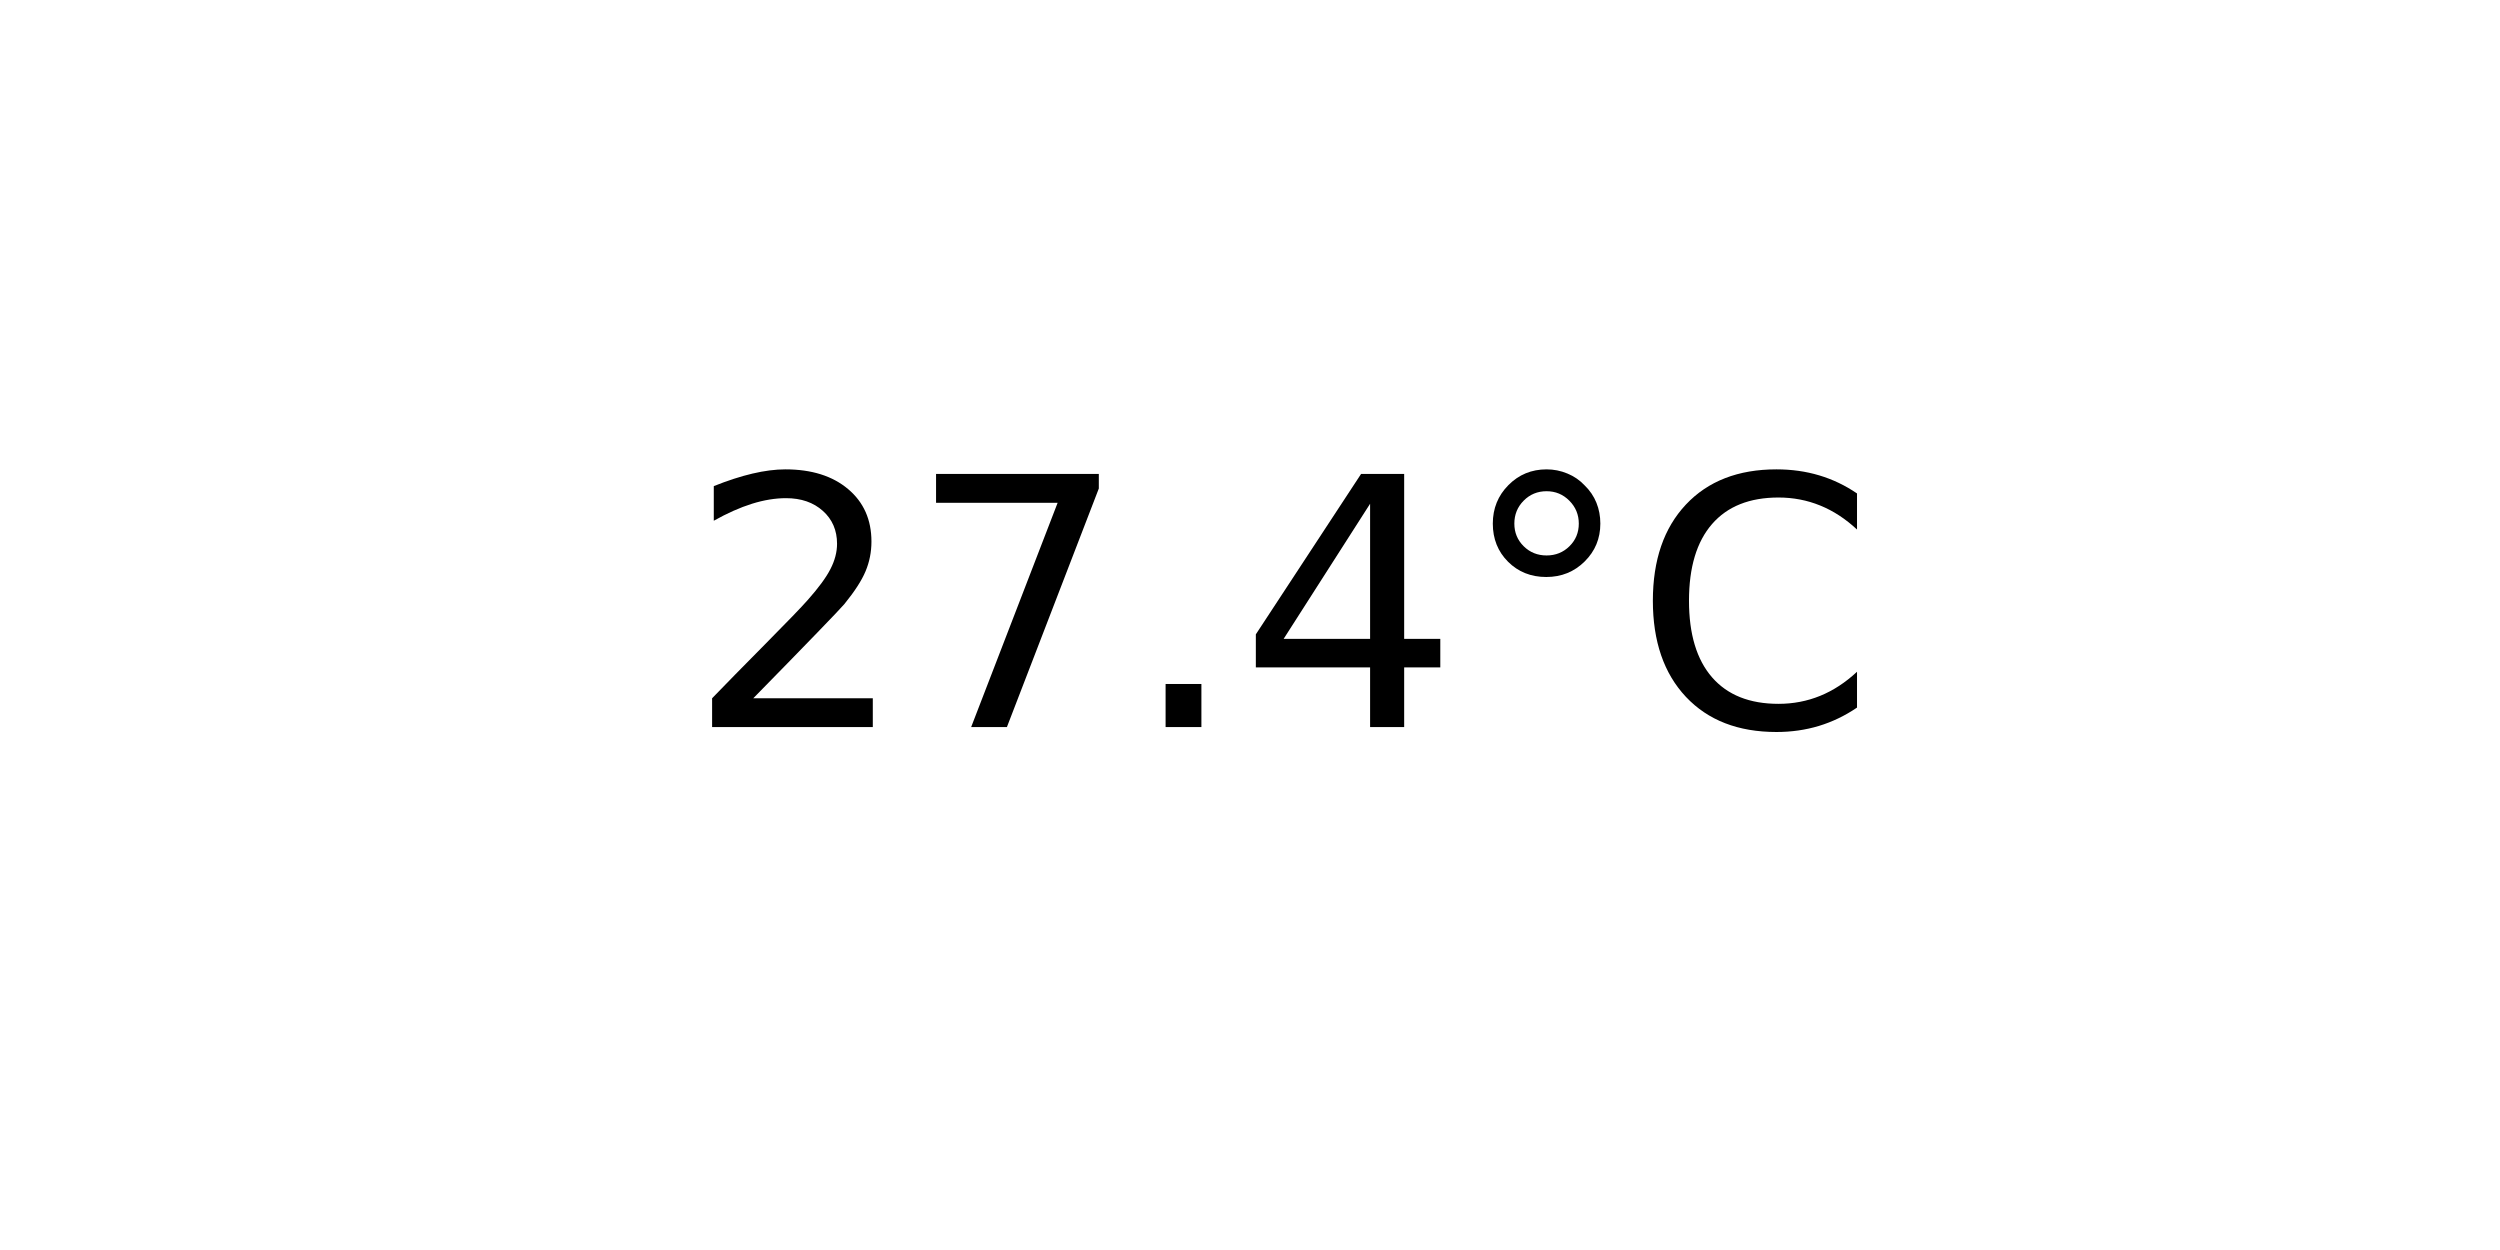
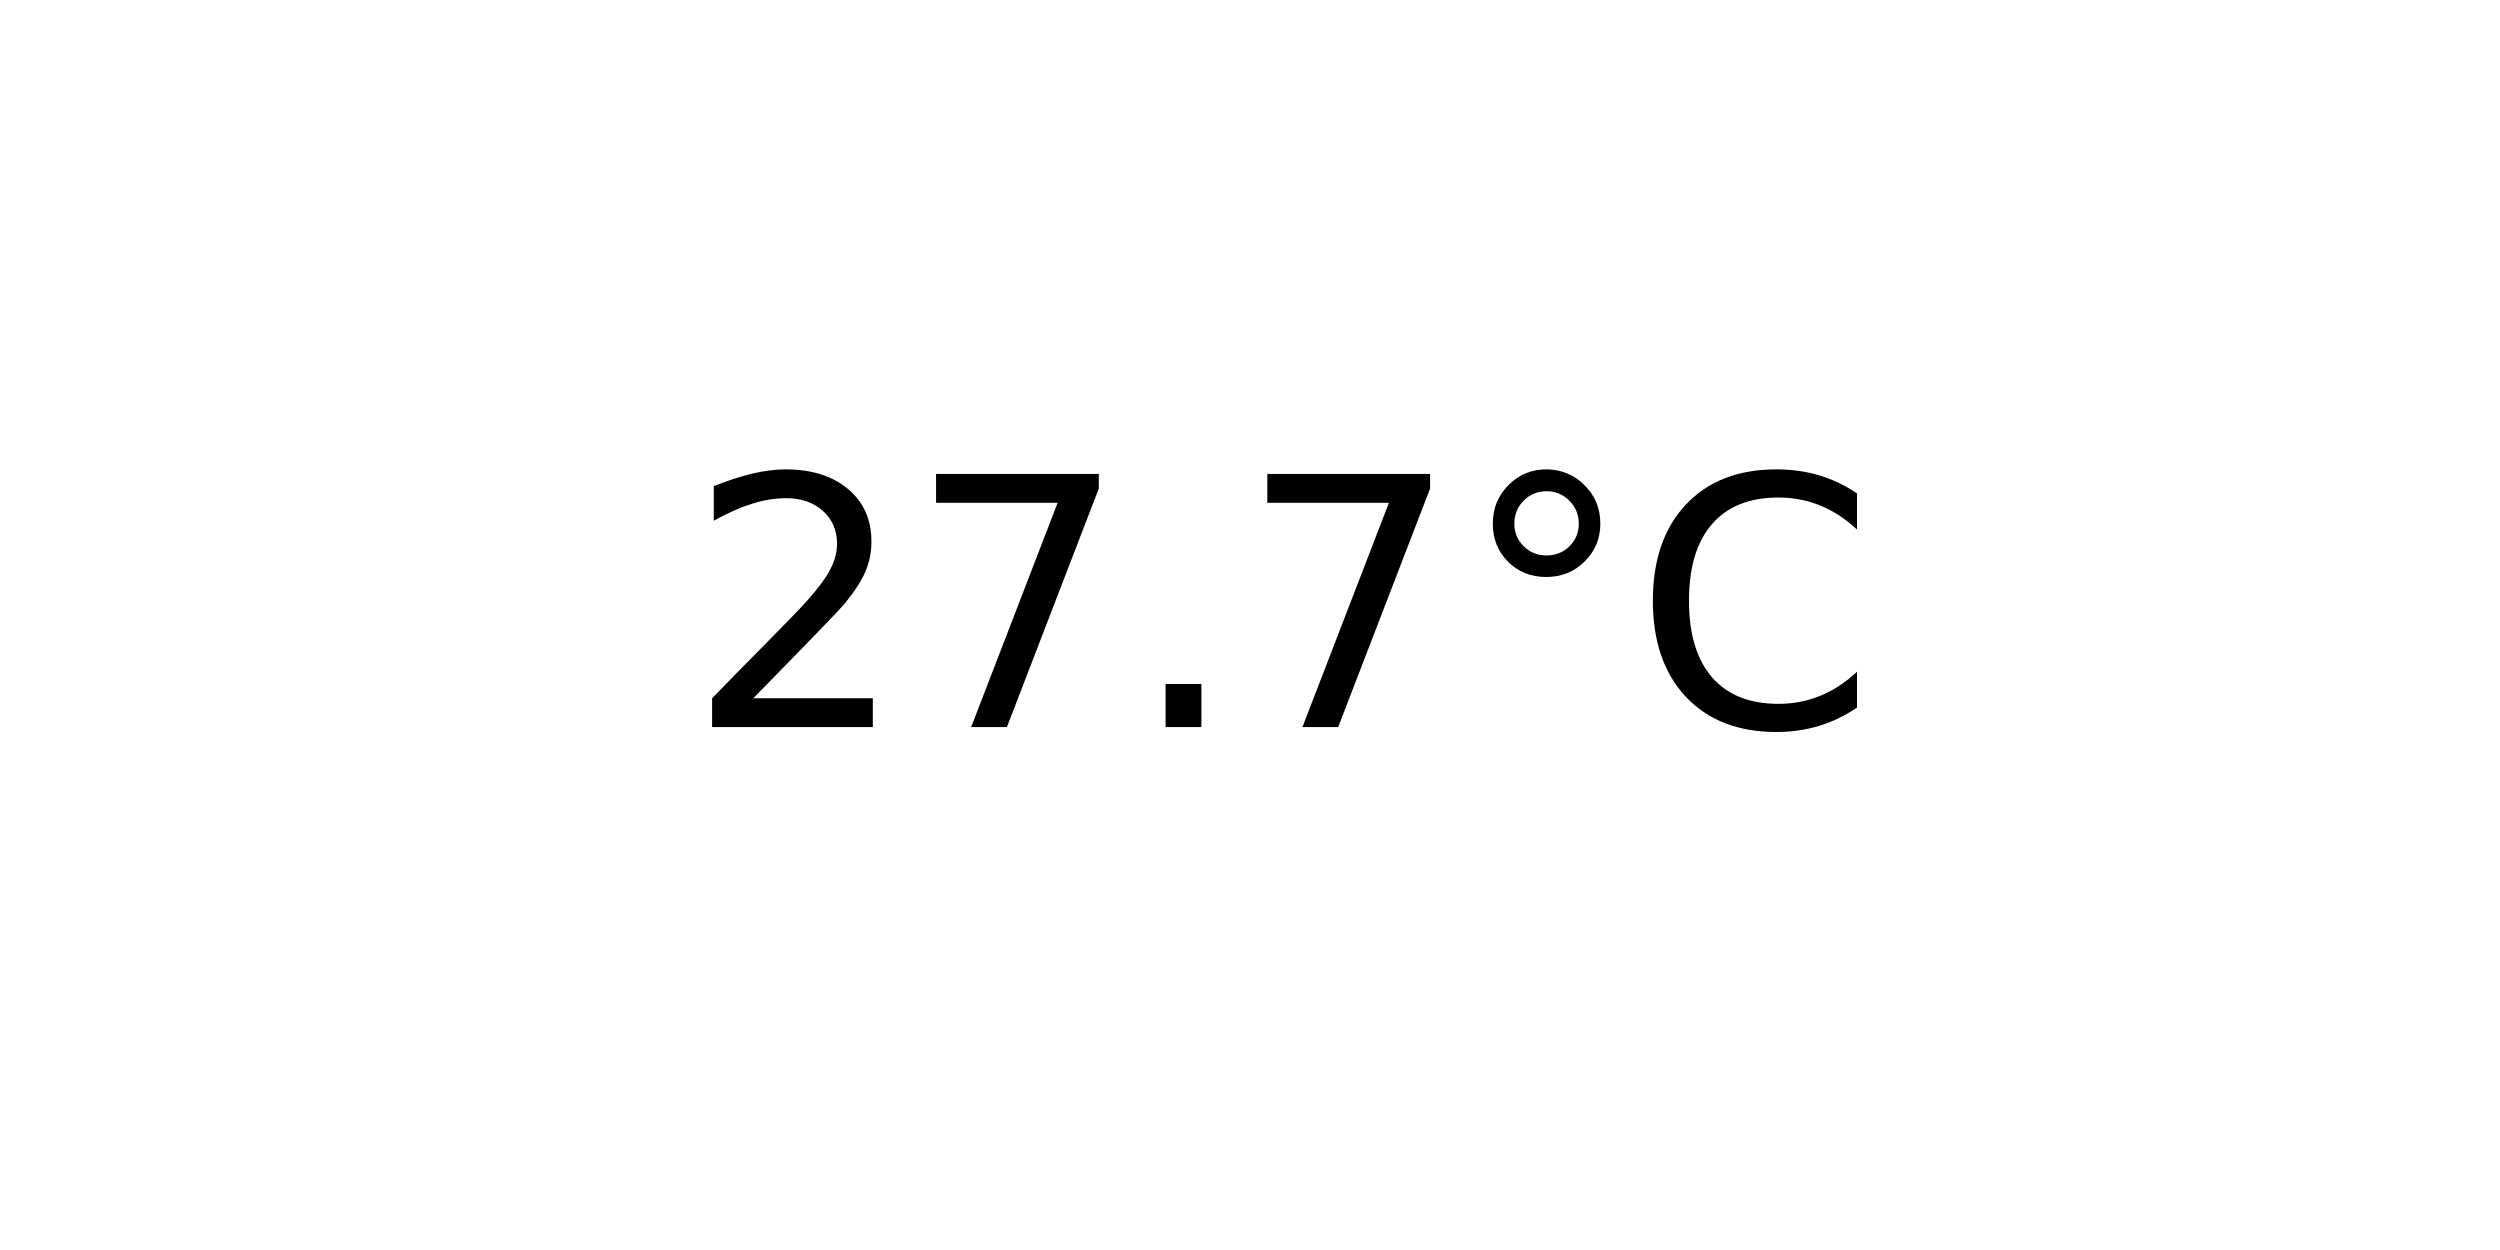
<svg xmlns="http://www.w3.org/2000/svg" xmlns:xlink="http://www.w3.org/1999/xlink" width="72pt" height="36pt" viewBox="0 0 72 36" version="1.1">
  <defs>
    <style type="text/css">*{stroke-linejoin: round; stroke-linecap: butt}</style>
  </defs>
  <g id="figure_1">
    <g id="axes_1">
      <g id="text_1">
        <g transform="translate(19.77578 20.93937) scale(0.1 -0.1)">
          <defs>
            <path id="DejaVuSans-32" d="M 1228 531  L 3431 531  L 3431 0  L 469 0  L 469 531  Q 828 903 1448 1529  Q 2069 2156 2228 2338  Q 2531 2678 2651 2914  Q 2772 3150 2772 3378  Q 2772 3750 2511 3984  Q 2250 4219 1831 4219  Q 1534 4219 1204 4116  Q 875 4013 500 3803  L 500 4441  Q 881 4594 1212 4672  Q 1544 4750 1819 4750  Q 2544 4750 2975 4387  Q 3406 4025 3406 3419  Q 3406 3131 3298 2873  Q 3191 2616 2906 2266  Q 2828 2175 2409 1742  Q 1991 1309 1228 531  z " transform="scale(0.015625)" />
            <path id="DejaVuSans-37" d="M 525 4666  L 3525 4666  L 3525 4397  L 1831 0  L 1172 0  L 2766 4134  L 525 4134  L 525 4666  z " transform="scale(0.015625)" />
            <path id="DejaVuSans-2e" d="M 684 794  L 1344 794  L 1344 0  L 684 0  L 684 794  z " transform="scale(0.015625)" />
-             <path id="DejaVuSans-34" d="M 2419 4116  L 825 1625  L 2419 1625  L 2419 4116  z M 2253 4666  L 3047 4666  L 3047 1625  L 3713 1625  L 3713 1100  L 3047 1100  L 3047 0  L 2419 0  L 2419 1100  L 313 1100  L 313 1709  L 2253 4666  z " transform="scale(0.015625)" />
            <path id="DejaVuSans-b0" d="M 1600 4347  Q 1350 4347 1178 4173  Q 1006 4000 1006 3750  Q 1006 3503 1178 3333  Q 1350 3163 1600 3163  Q 1850 3163 2022 3333  Q 2194 3503 2194 3750  Q 2194 3997 2020 4172  Q 1847 4347 1600 4347  z M 1600 4750  Q 1800 4750 1984 4673  Q 2169 4597 2303 4453  Q 2447 4313 2519 4134  Q 2591 3956 2591 3750  Q 2591 3338 2302 3052  Q 2013 2766 1594 2766  Q 1172 2766 890 3047  Q 609 3328 609 3750  Q 609 4169 896 4459  Q 1184 4750 1600 4750  z " transform="scale(0.015625)" />
            <path id="DejaVuSans-43" d="M 4122 4306  L 4122 3641  Q 3803 3938 3442 4084  Q 3081 4231 2675 4231  Q 1875 4231 1450 3742  Q 1025 3253 1025 2328  Q 1025 1406 1450 917  Q 1875 428 2675 428  Q 3081 428 3442 575  Q 3803 722 4122 1019  L 4122 359  Q 3791 134 3420 21  Q 3050 -91 2638 -91  Q 1578 -91 968 557  Q 359 1206 359 2328  Q 359 3453 968 4101  Q 1578 4750 2638 4750  Q 3056 4750 3426 4639  Q 3797 4528 4122 4306  z " transform="scale(0.015625)" />
          </defs>
          <use xlink:href="#DejaVuSans-32" />
          <use xlink:href="#DejaVuSans-37" x="63.623" />
          <use xlink:href="#DejaVuSans-2e" x="127.246" />
-           <use xlink:href="#DejaVuSans-34" x="159.033" />
+           <use xlink:href="#DejaVuSans-37" x="159.033" />
          <use xlink:href="#DejaVuSans-b0" x="222.656" />
          <use xlink:href="#DejaVuSans-43" x="272.656" />
        </g>
      </g>
    </g>
  </g>
</svg>
